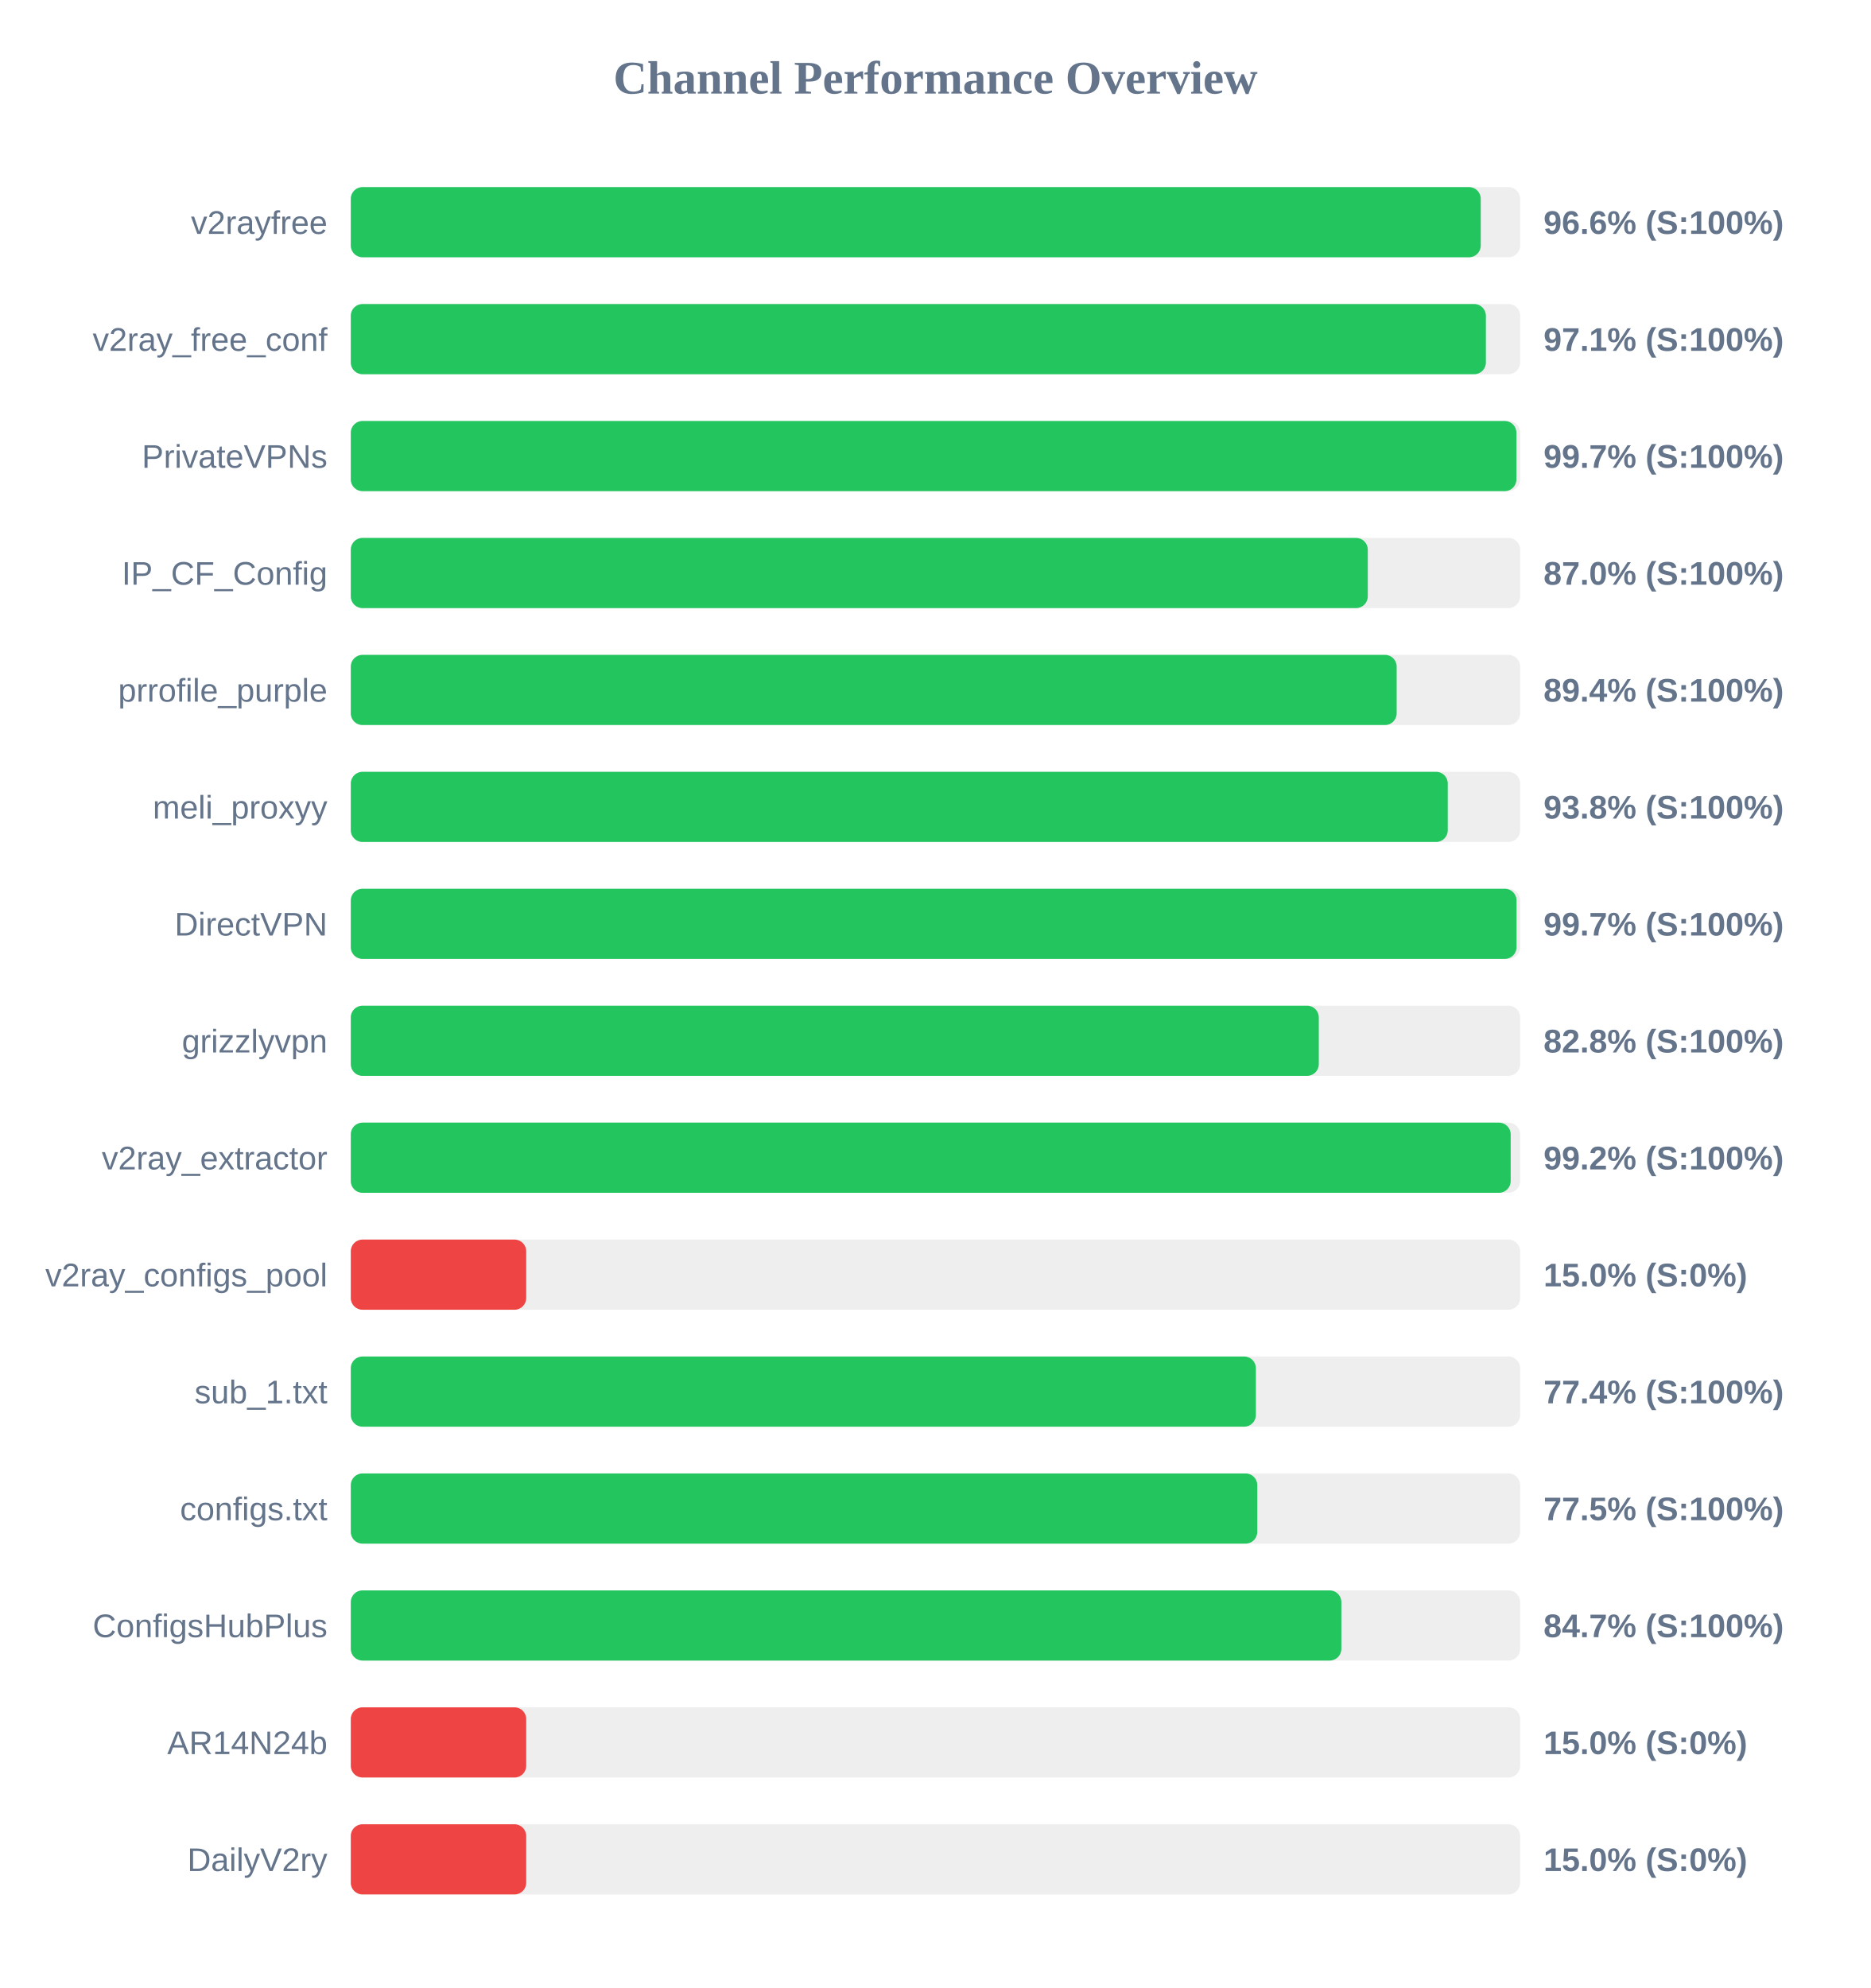
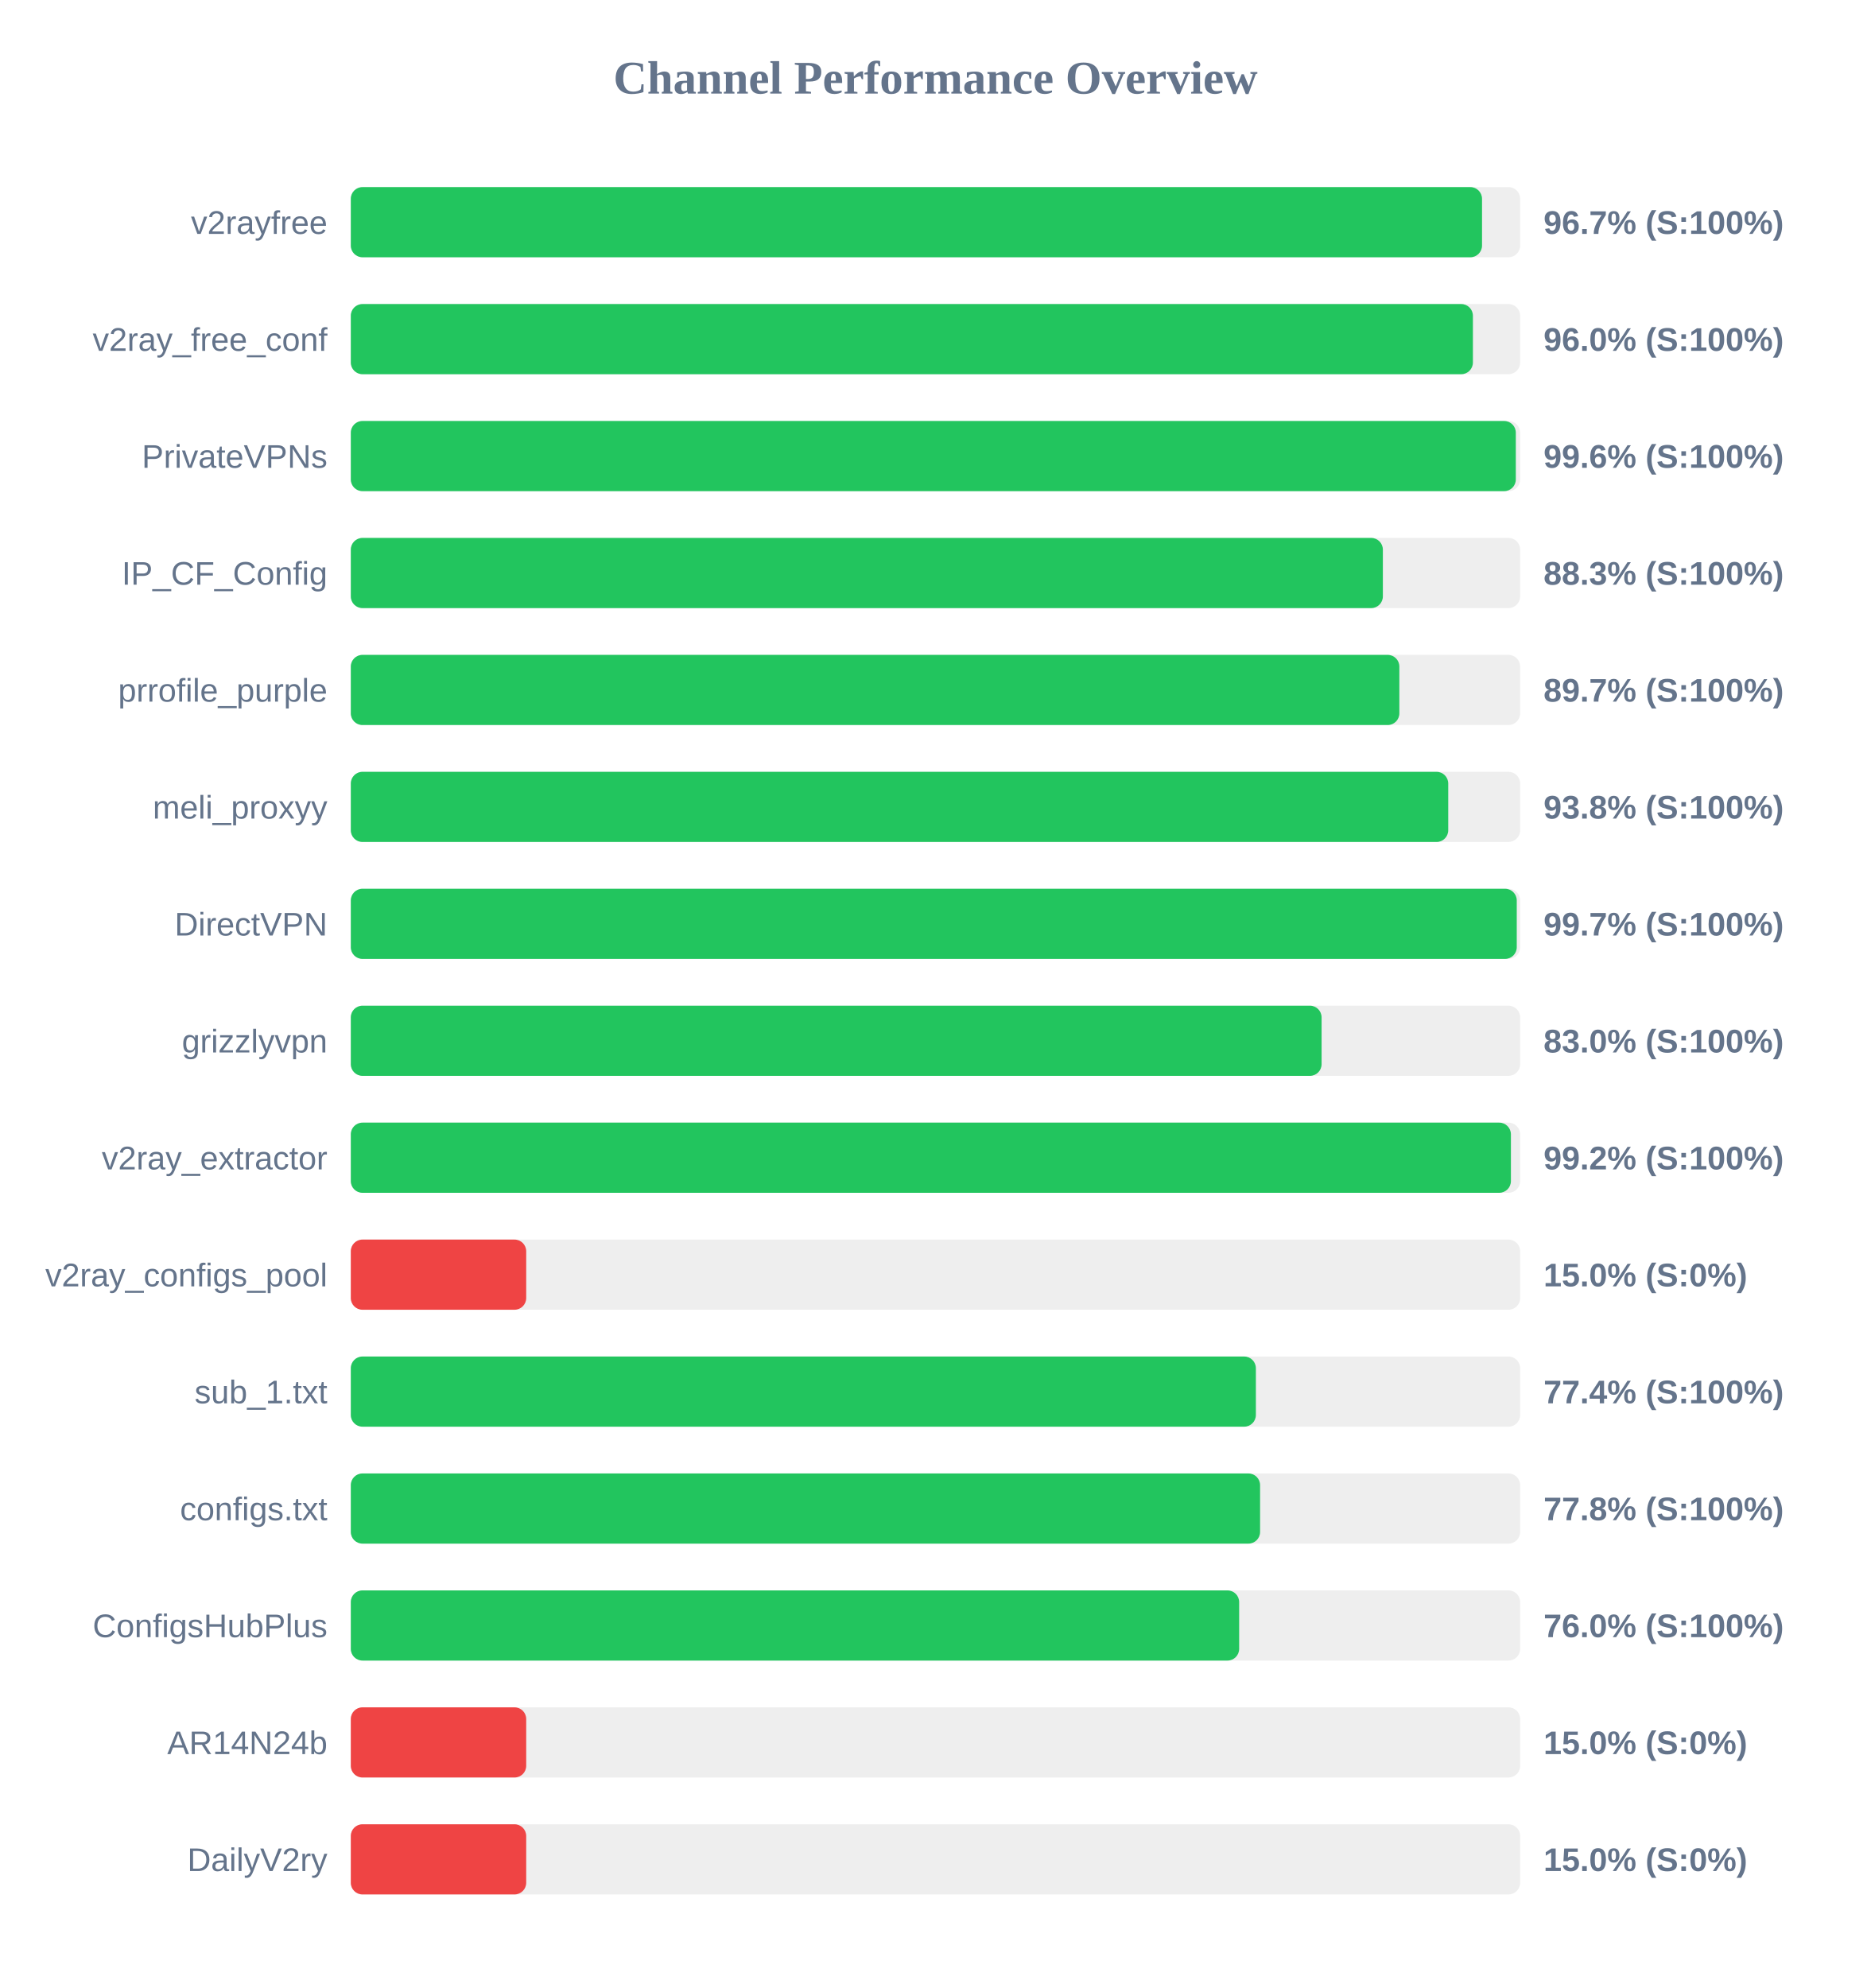
<svg xmlns="http://www.w3.org/2000/svg" width="800" height="850" version="1.1">
  <style>
        .row { font: 14px Arial; fill: #64748b; }
        .score { font: bold 14px Arial; fill: #64748b; }
    </style>
  <text x="400" y="40" text-anchor="middle" font-size="20px" font-weight="bold" fill="#64748b">Channel Performance Overview</text>
  <rect x="150" y="80" width="500" height="30" fill="#eee" rx="5" />
-   <rect x="150" y="80" width="483.15" height="30" fill="#22c55e" rx="5" />
+   <rect x="150" y="80" width="483.7" height="30" fill="#22c55e" rx="5" />
  <text x="140" y="100" text-anchor="end" class="row">v2rayfree</text>
-   <text x="660" y="100" text-anchor="start" class="score">96.6% (S:100%)</text>
+   <text x="660" y="100" text-anchor="start" class="score">96.7% (S:100%)</text>
  <rect x="150" y="130" width="500" height="30" fill="#eee" rx="5" />
-   <rect x="150" y="130" width="485.35" height="30" fill="#22c55e" rx="5" />
+   <rect x="150" y="130" width="479.8" height="30" fill="#22c55e" rx="5" />
  <text x="140" y="150" text-anchor="end" class="row">v2ray_free_conf</text>
-   <text x="660" y="150" text-anchor="start" class="score">97.1% (S:100%)</text>
+   <text x="660" y="150" text-anchor="start" class="score">96.0% (S:100%)</text>
  <rect x="150" y="180" width="500" height="30" fill="#eee" rx="5" />
-   <rect x="150" y="180" width="498.4" height="30" fill="#22c55e" rx="5" />
+   <rect x="150" y="180" width="498.15" height="30" fill="#22c55e" rx="5" />
  <text x="140" y="200" text-anchor="end" class="row">PrivateVPNs</text>
-   <text x="660" y="200" text-anchor="start" class="score">99.7% (S:100%)</text>
+   <text x="660" y="200" text-anchor="start" class="score">99.6% (S:100%)</text>
  <rect x="150" y="230" width="500" height="30" fill="#eee" rx="5" />
-   <rect x="150" y="230" width="434.85" height="30" fill="#22c55e" rx="5" />
+   <rect x="150" y="230" width="441.3" height="30" fill="#22c55e" rx="5" />
  <text x="140" y="250" text-anchor="end" class="row">IP_CF_Config</text>
-   <text x="660" y="250" text-anchor="start" class="score">87.0% (S:100%)</text>
+   <text x="660" y="250" text-anchor="start" class="score">88.3% (S:100%)</text>
  <rect x="150" y="280" width="500" height="30" fill="#eee" rx="5" />
-   <rect x="150" y="280" width="447.2" height="30" fill="#22c55e" rx="5" />
+   <rect x="150" y="280" width="448.35" height="30" fill="#22c55e" rx="5" />
  <text x="140" y="300" text-anchor="end" class="row">prrofile_purple</text>
-   <text x="660" y="300" text-anchor="start" class="score">89.4% (S:100%)</text>
+   <text x="660" y="300" text-anchor="start" class="score">89.7% (S:100%)</text>
  <rect x="150" y="330" width="500" height="30" fill="#eee" rx="5" />
-   <rect x="150" y="330" width="469.05" height="30" fill="#22c55e" rx="5" />
+   <rect x="150" y="330" width="469.25" height="30" fill="#22c55e" rx="5" />
  <text x="140" y="350" text-anchor="end" class="row">meli_proxyy</text>
  <text x="660" y="350" text-anchor="start" class="score">93.8% (S:100%)</text>
  <rect x="150" y="380" width="500" height="30" fill="#eee" rx="5" />
-   <rect x="150" y="380" width="498.45" height="30" fill="#22c55e" rx="5" />
+   <rect x="150" y="380" width="498.55" height="30" fill="#22c55e" rx="5" />
  <text x="140" y="400" text-anchor="end" class="row">DirectVPN</text>
  <text x="660" y="400" text-anchor="start" class="score">99.7% (S:100%)</text>
  <rect x="150" y="430" width="500" height="30" fill="#eee" rx="5" />
-   <rect x="150" y="430" width="413.9" height="30" fill="#22c55e" rx="5" />
+   <rect x="150" y="430" width="415.1" height="30" fill="#22c55e" rx="5" />
  <text x="140" y="450" text-anchor="end" class="row">grizzlyvpn</text>
-   <text x="660" y="450" text-anchor="start" class="score">82.8% (S:100%)</text>
+   <text x="660" y="450" text-anchor="start" class="score">83.0% (S:100%)</text>
  <rect x="150" y="480" width="500" height="30" fill="#eee" rx="5" />
-   <rect x="150" y="480" width="495.95" height="30" fill="#22c55e" rx="5" />
+   <rect x="150" y="480" width="496.05" height="30" fill="#22c55e" rx="5" />
  <text x="140" y="500" text-anchor="end" class="row">v2ray_extractor</text>
  <text x="660" y="500" text-anchor="start" class="score">99.2% (S:100%)</text>
  <rect x="150" y="530" width="500" height="30" fill="#eee" rx="5" />
  <rect x="150" y="530" width="75.0" height="30" fill="#ef4444" rx="5" />
  <text x="140" y="550" text-anchor="end" class="row">v2ray_configs_pool</text>
  <text x="660" y="550" text-anchor="start" class="score">15.0% (S:0%)</text>
  <rect x="150" y="580" width="500" height="30" fill="#eee" rx="5" />
  <rect x="150" y="580" width="387.0" height="30" fill="#22c55e" rx="5" />
  <text x="140" y="600" text-anchor="end" class="row">sub_1.txt</text>
  <text x="660" y="600" text-anchor="start" class="score">77.4% (S:100%)</text>
  <rect x="150" y="630" width="500" height="30" fill="#eee" rx="5" />
-   <rect x="150" y="630" width="387.6" height="30" fill="#22c55e" rx="5" />
+   <rect x="150" y="630" width="388.8" height="30" fill="#22c55e" rx="5" />
  <text x="140" y="650" text-anchor="end" class="row">configs.txt</text>
-   <text x="660" y="650" text-anchor="start" class="score">77.5% (S:100%)</text>
+   <text x="660" y="650" text-anchor="start" class="score">77.8% (S:100%)</text>
  <rect x="150" y="680" width="500" height="30" fill="#eee" rx="5" />
-   <rect x="150" y="680" width="423.55" height="30" fill="#22c55e" rx="5" />
+   <rect x="150" y="680" width="379.85" height="30" fill="#22c55e" rx="5" />
  <text x="140" y="700" text-anchor="end" class="row">ConfigsHubPlus</text>
-   <text x="660" y="700" text-anchor="start" class="score">84.7% (S:100%)</text>
+   <text x="660" y="700" text-anchor="start" class="score">76.0% (S:100%)</text>
  <rect x="150" y="730" width="500" height="30" fill="#eee" rx="5" />
  <rect x="150" y="730" width="75.0" height="30" fill="#ef4444" rx="5" />
  <text x="140" y="750" text-anchor="end" class="row">AR14N24b</text>
  <text x="660" y="750" text-anchor="start" class="score">15.0% (S:0%)</text>
  <rect x="150" y="780" width="500" height="30" fill="#eee" rx="5" />
  <rect x="150" y="780" width="75.0" height="30" fill="#ef4444" rx="5" />
  <text x="140" y="800" text-anchor="end" class="row">DailyV2ry</text>
  <text x="660" y="800" text-anchor="start" class="score">15.0% (S:0%)</text>
</svg>
